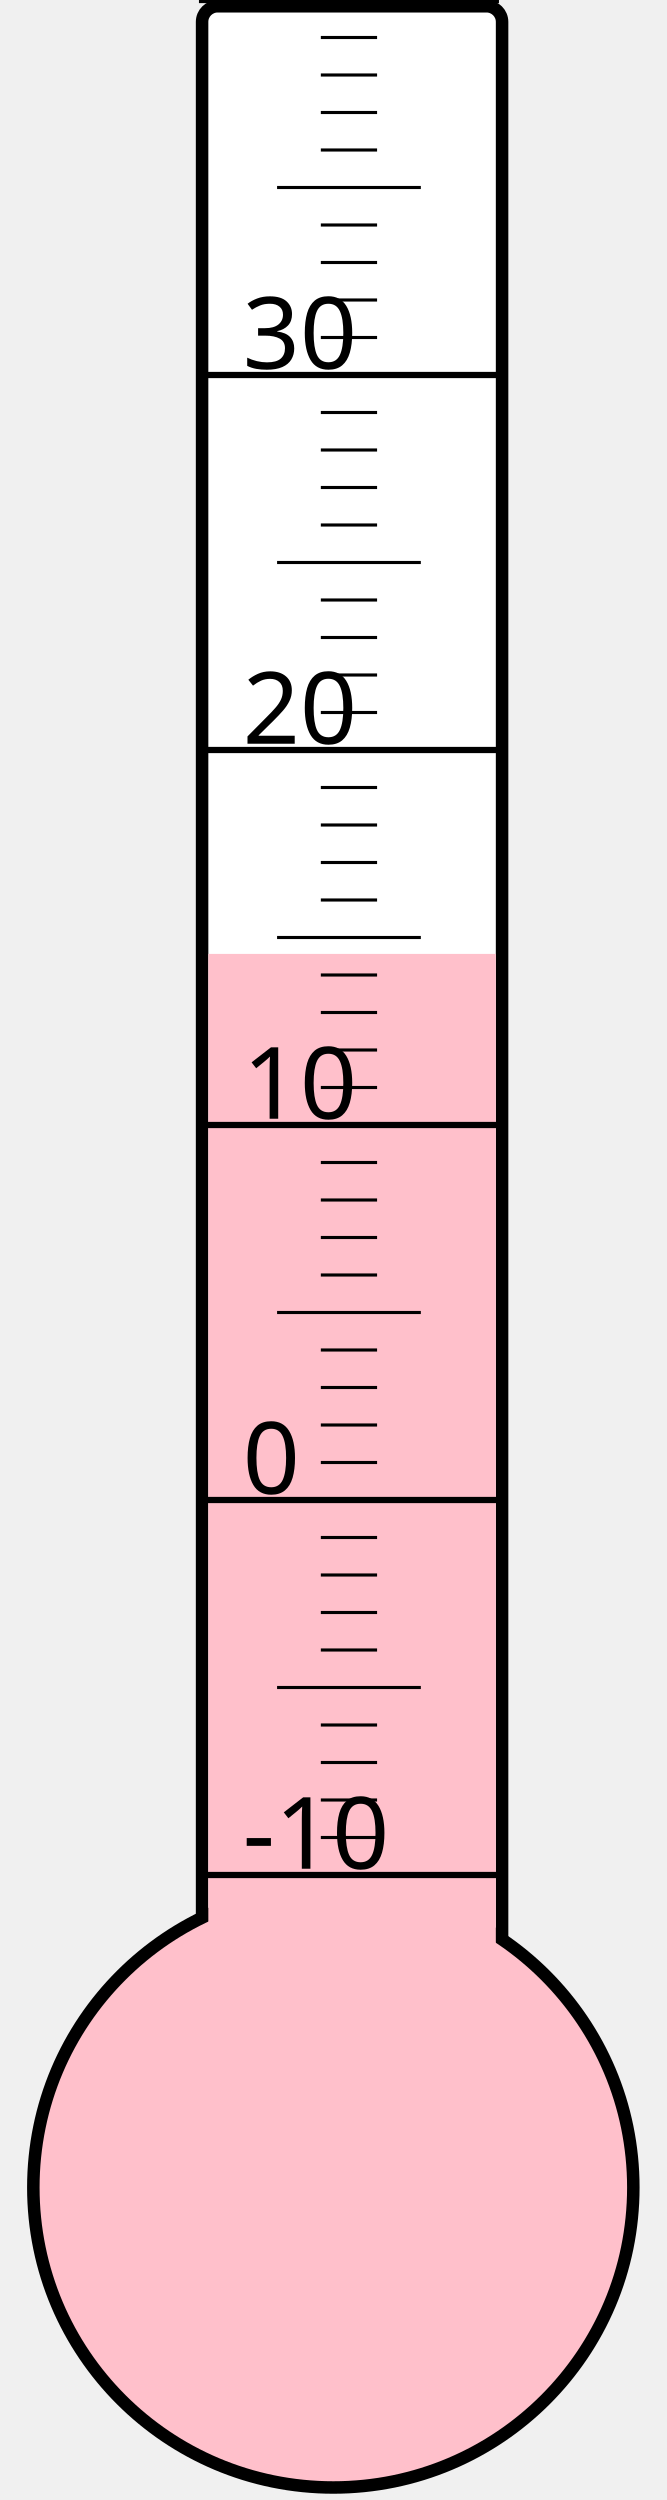
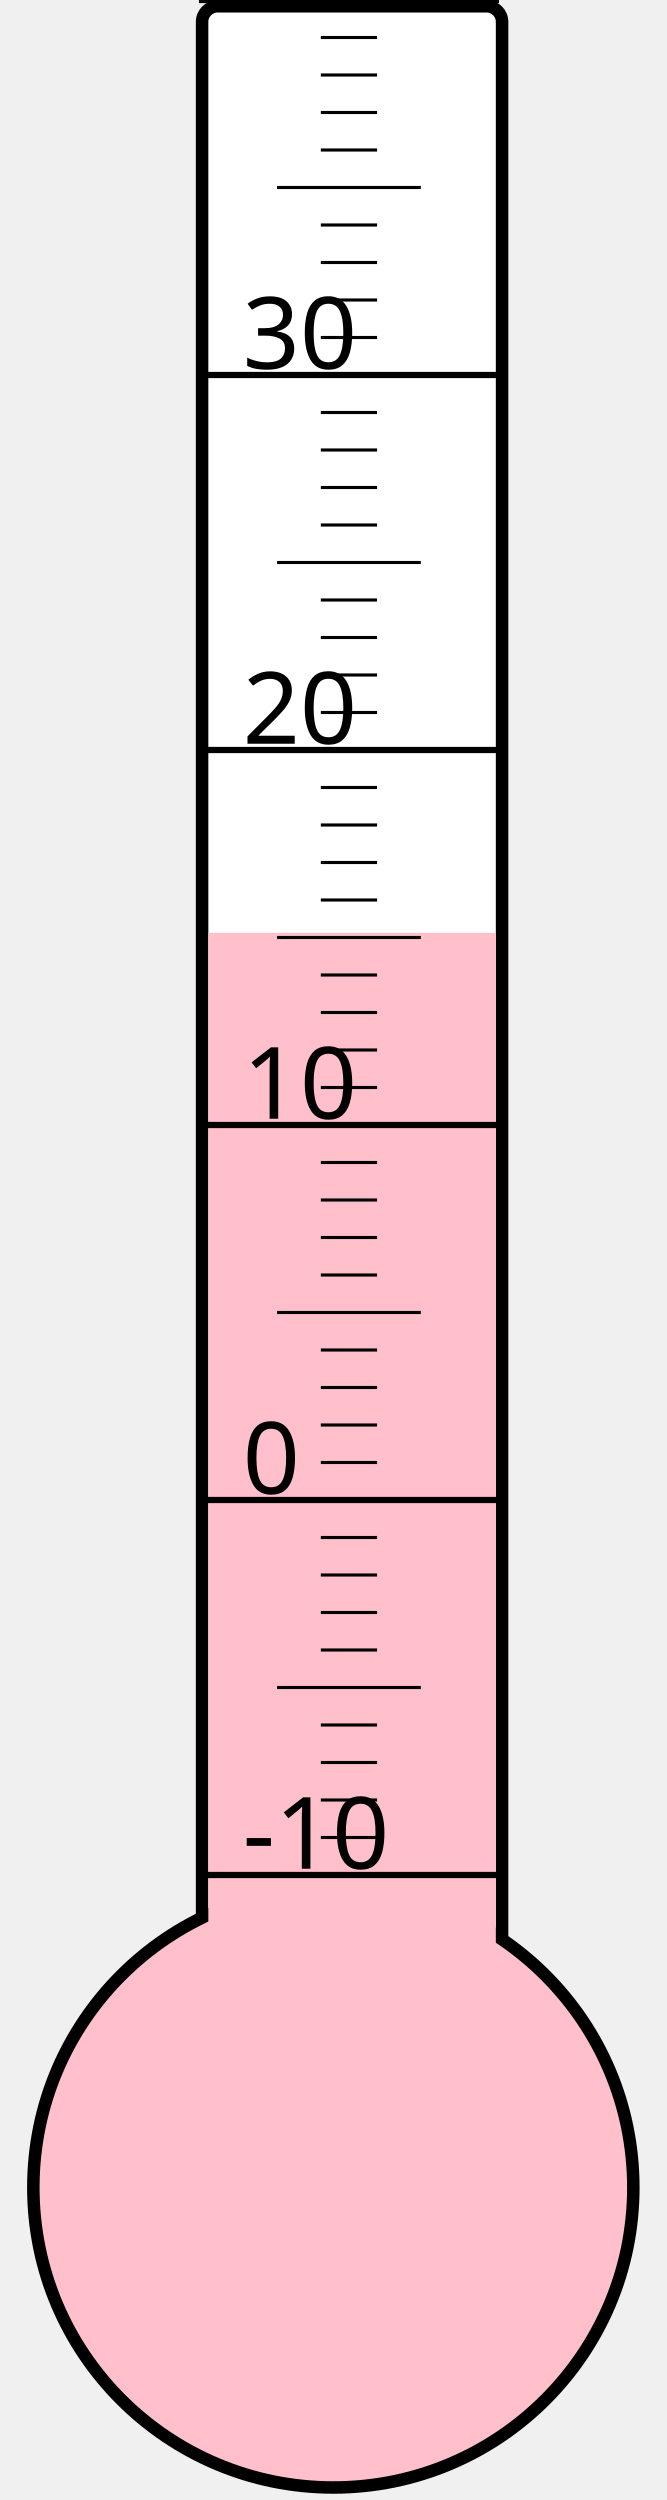
<svg xmlns="http://www.w3.org/2000/svg" width="40px" height="150px" viewBox="0 0 200 800">
  <rect width="200" height="800" x="0" y="0" style="fill: #ffffeb; fill-opacity: 0;" />
  <rect width="96" height="680" x="58" y="2" rx="5" ry="5" style="fill: white; fill-opacity: 1; stroke: black; stroke-width: 4;" />
  <circle cx="100" cy="700" r="96" style="fill: pink; stroke: black; stroke-width: 4;" />
-   <rect width="92" height="394.75" x="60" y="305.25" style="fill: pink; fill-opacity: 1; stroke-width: 0;" />
+   <rect width="92" height="401.5" x="60" y="298.5" style="fill: pink; fill-opacity: 1; stroke-width: 0;" />
  <text x="71" y="598" style="font-family: sans-serif; font-size: 24pt;">-10</text>
  <text x="71" y="478" style="font-family: sans-serif; font-size: 24pt;">0</text>
  <text x="71" y="358" style="font-family: sans-serif; font-size: 24pt;">10</text>
  <text x="71" y="238" style="font-family: sans-serif; font-size: 24pt;">20</text>
  <text x="71" y="118" style="font-family: sans-serif; font-size: 24pt;">30</text>
  <g style="stroke: black;">
    <line x1="57" y1="600" x2="153" y2="600" style="stroke-width: 2;" />
    <line x1="96" y1="588" x2="114" y2="588" style="stroke-width: 1;" />
    <line x1="96" y1="576" x2="114" y2="576" style="stroke-width: 1;" />
    <line x1="96" y1="564" x2="114" y2="564" style="stroke-width: 1;" />
    <line x1="96" y1="552" x2="114" y2="552" style="stroke-width: 1;" />
    <line x1="82" y1="540" x2="128" y2="540" style="stroke-width: 1;" />
    <line x1="96" y1="528" x2="114" y2="528" style="stroke-width: 1;" />
    <line x1="96" y1="516" x2="114" y2="516" style="stroke-width: 1;" />
    <line x1="96" y1="504" x2="114" y2="504" style="stroke-width: 1;" />
    <line x1="96" y1="492" x2="114" y2="492" style="stroke-width: 1;" />
    <line x1="57" y1="480" x2="153" y2="480" style="stroke-width: 2;" />
    <line x1="96" y1="468" x2="114" y2="468" style="stroke-width: 1;" />
    <line x1="96" y1="456" x2="114" y2="456" style="stroke-width: 1;" />
    <line x1="96" y1="444" x2="114" y2="444" style="stroke-width: 1;" />
    <line x1="96" y1="432" x2="114" y2="432" style="stroke-width: 1;" />
    <line x1="82" y1="420" x2="128" y2="420" style="stroke-width: 1;" />
    <line x1="96" y1="408" x2="114" y2="408" style="stroke-width: 1;" />
    <line x1="96" y1="396" x2="114" y2="396" style="stroke-width: 1;" />
    <line x1="96" y1="384" x2="114" y2="384" style="stroke-width: 1;" />
    <line x1="96" y1="372" x2="114" y2="372" style="stroke-width: 1;" />
    <line x1="57" y1="360" x2="153" y2="360" style="stroke-width: 2;" />
    <line x1="96" y1="348" x2="114" y2="348" style="stroke-width: 1;" />
    <line x1="96" y1="336" x2="114" y2="336" style="stroke-width: 1;" />
    <line x1="96" y1="324" x2="114" y2="324" style="stroke-width: 1;" />
    <line x1="96" y1="312" x2="114" y2="312" style="stroke-width: 1;" />
    <line x1="82" y1="300" x2="128" y2="300" style="stroke-width: 1;" />
    <line x1="96" y1="288" x2="114" y2="288" style="stroke-width: 1;" />
    <line x1="96" y1="276" x2="114" y2="276" style="stroke-width: 1;" />
    <line x1="96" y1="264" x2="114" y2="264" style="stroke-width: 1;" />
    <line x1="96" y1="252" x2="114" y2="252" style="stroke-width: 1;" />
    <line x1="57" y1="240" x2="153" y2="240" style="stroke-width: 2;" />
    <line x1="96" y1="228" x2="114" y2="228" style="stroke-width: 1;" />
    <line x1="96" y1="216" x2="114" y2="216" style="stroke-width: 1;" />
    <line x1="96" y1="204" x2="114" y2="204" style="stroke-width: 1;" />
    <line x1="96" y1="192" x2="114" y2="192" style="stroke-width: 1;" />
    <line x1="82" y1="180" x2="128" y2="180" style="stroke-width: 1;" />
    <line x1="96" y1="168" x2="114" y2="168" style="stroke-width: 1;" />
    <line x1="96" y1="156" x2="114" y2="156" style="stroke-width: 1;" />
    <line x1="96" y1="144" x2="114" y2="144" style="stroke-width: 1;" />
    <line x1="96" y1="132" x2="114" y2="132" style="stroke-width: 1;" />
    <line x1="57" y1="120" x2="153" y2="120" style="stroke-width: 2;" />
    <line x1="96" y1="108" x2="114" y2="108" style="stroke-width: 1;" />
    <line x1="96" y1="96" x2="114" y2="96" style="stroke-width: 1;" />
    <line x1="96" y1="84" x2="114" y2="84" style="stroke-width: 1;" />
    <line x1="96" y1="72" x2="114" y2="72" style="stroke-width: 1;" />
    <line x1="82" y1="60" x2="128" y2="60" style="stroke-width: 1;" />
    <line x1="96" y1="48" x2="114" y2="48" style="stroke-width: 1;" />
    <line x1="96" y1="36" x2="114" y2="36" style="stroke-width: 1;" />
    <line x1="96" y1="24" x2="114" y2="24" style="stroke-width: 1;" />
    <line x1="96" y1="12" x2="114" y2="12" style="stroke-width: 1;" />
    <line x1="57" y1="0" x2="153" y2="0" style="stroke-width: 2;" />
  </g>
</svg>
